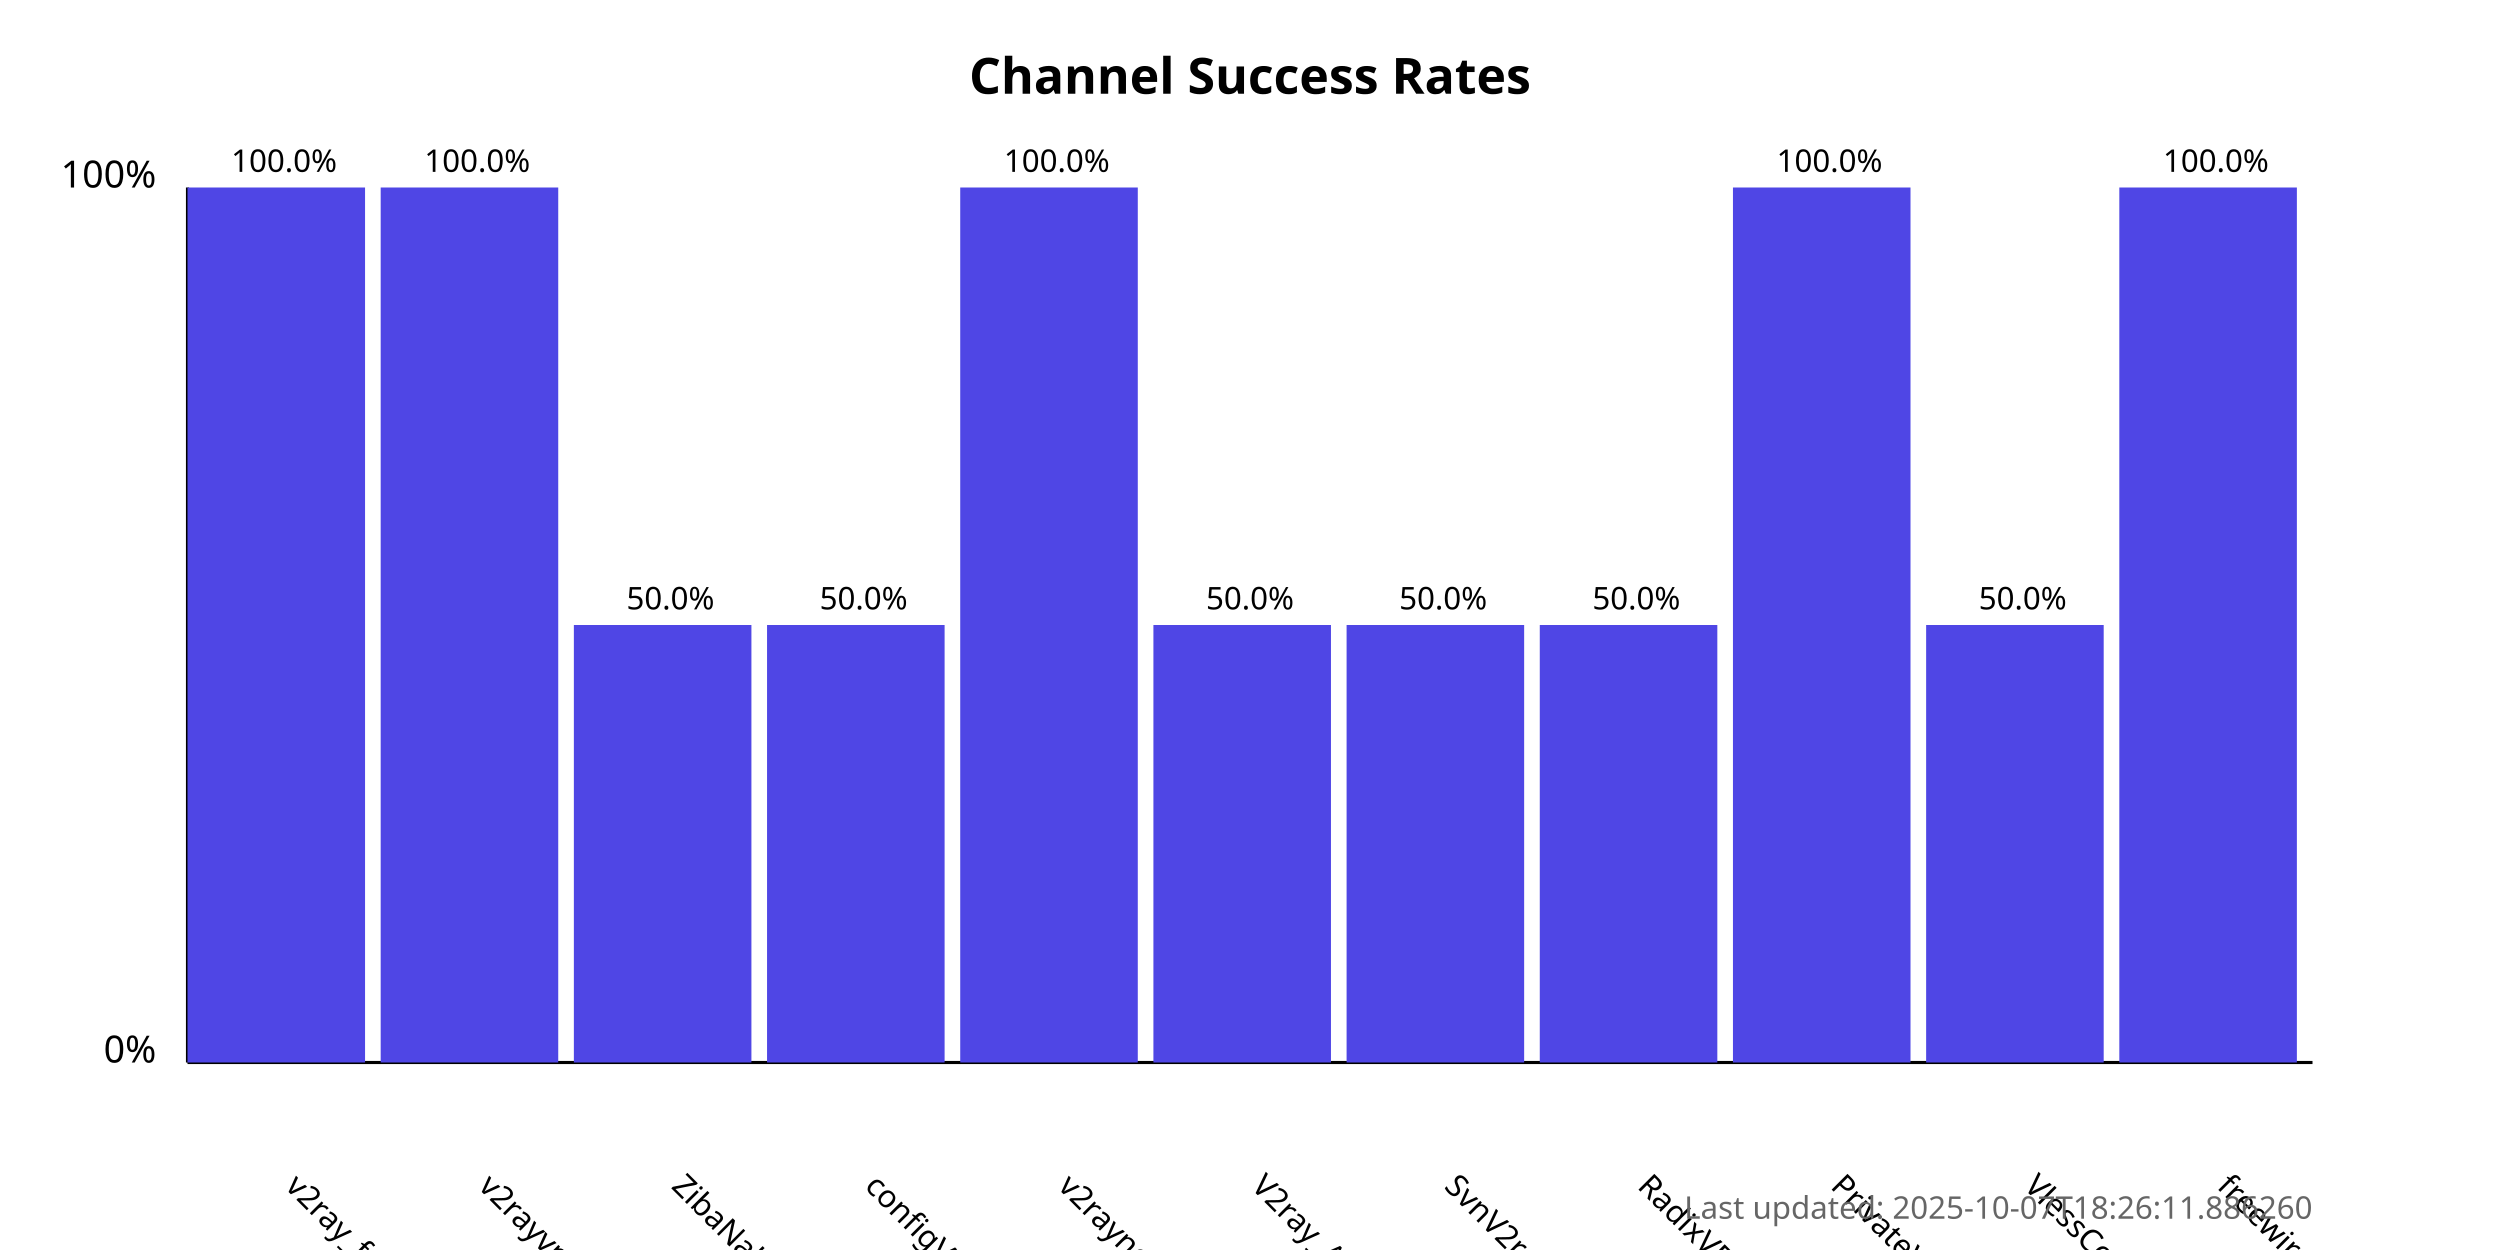
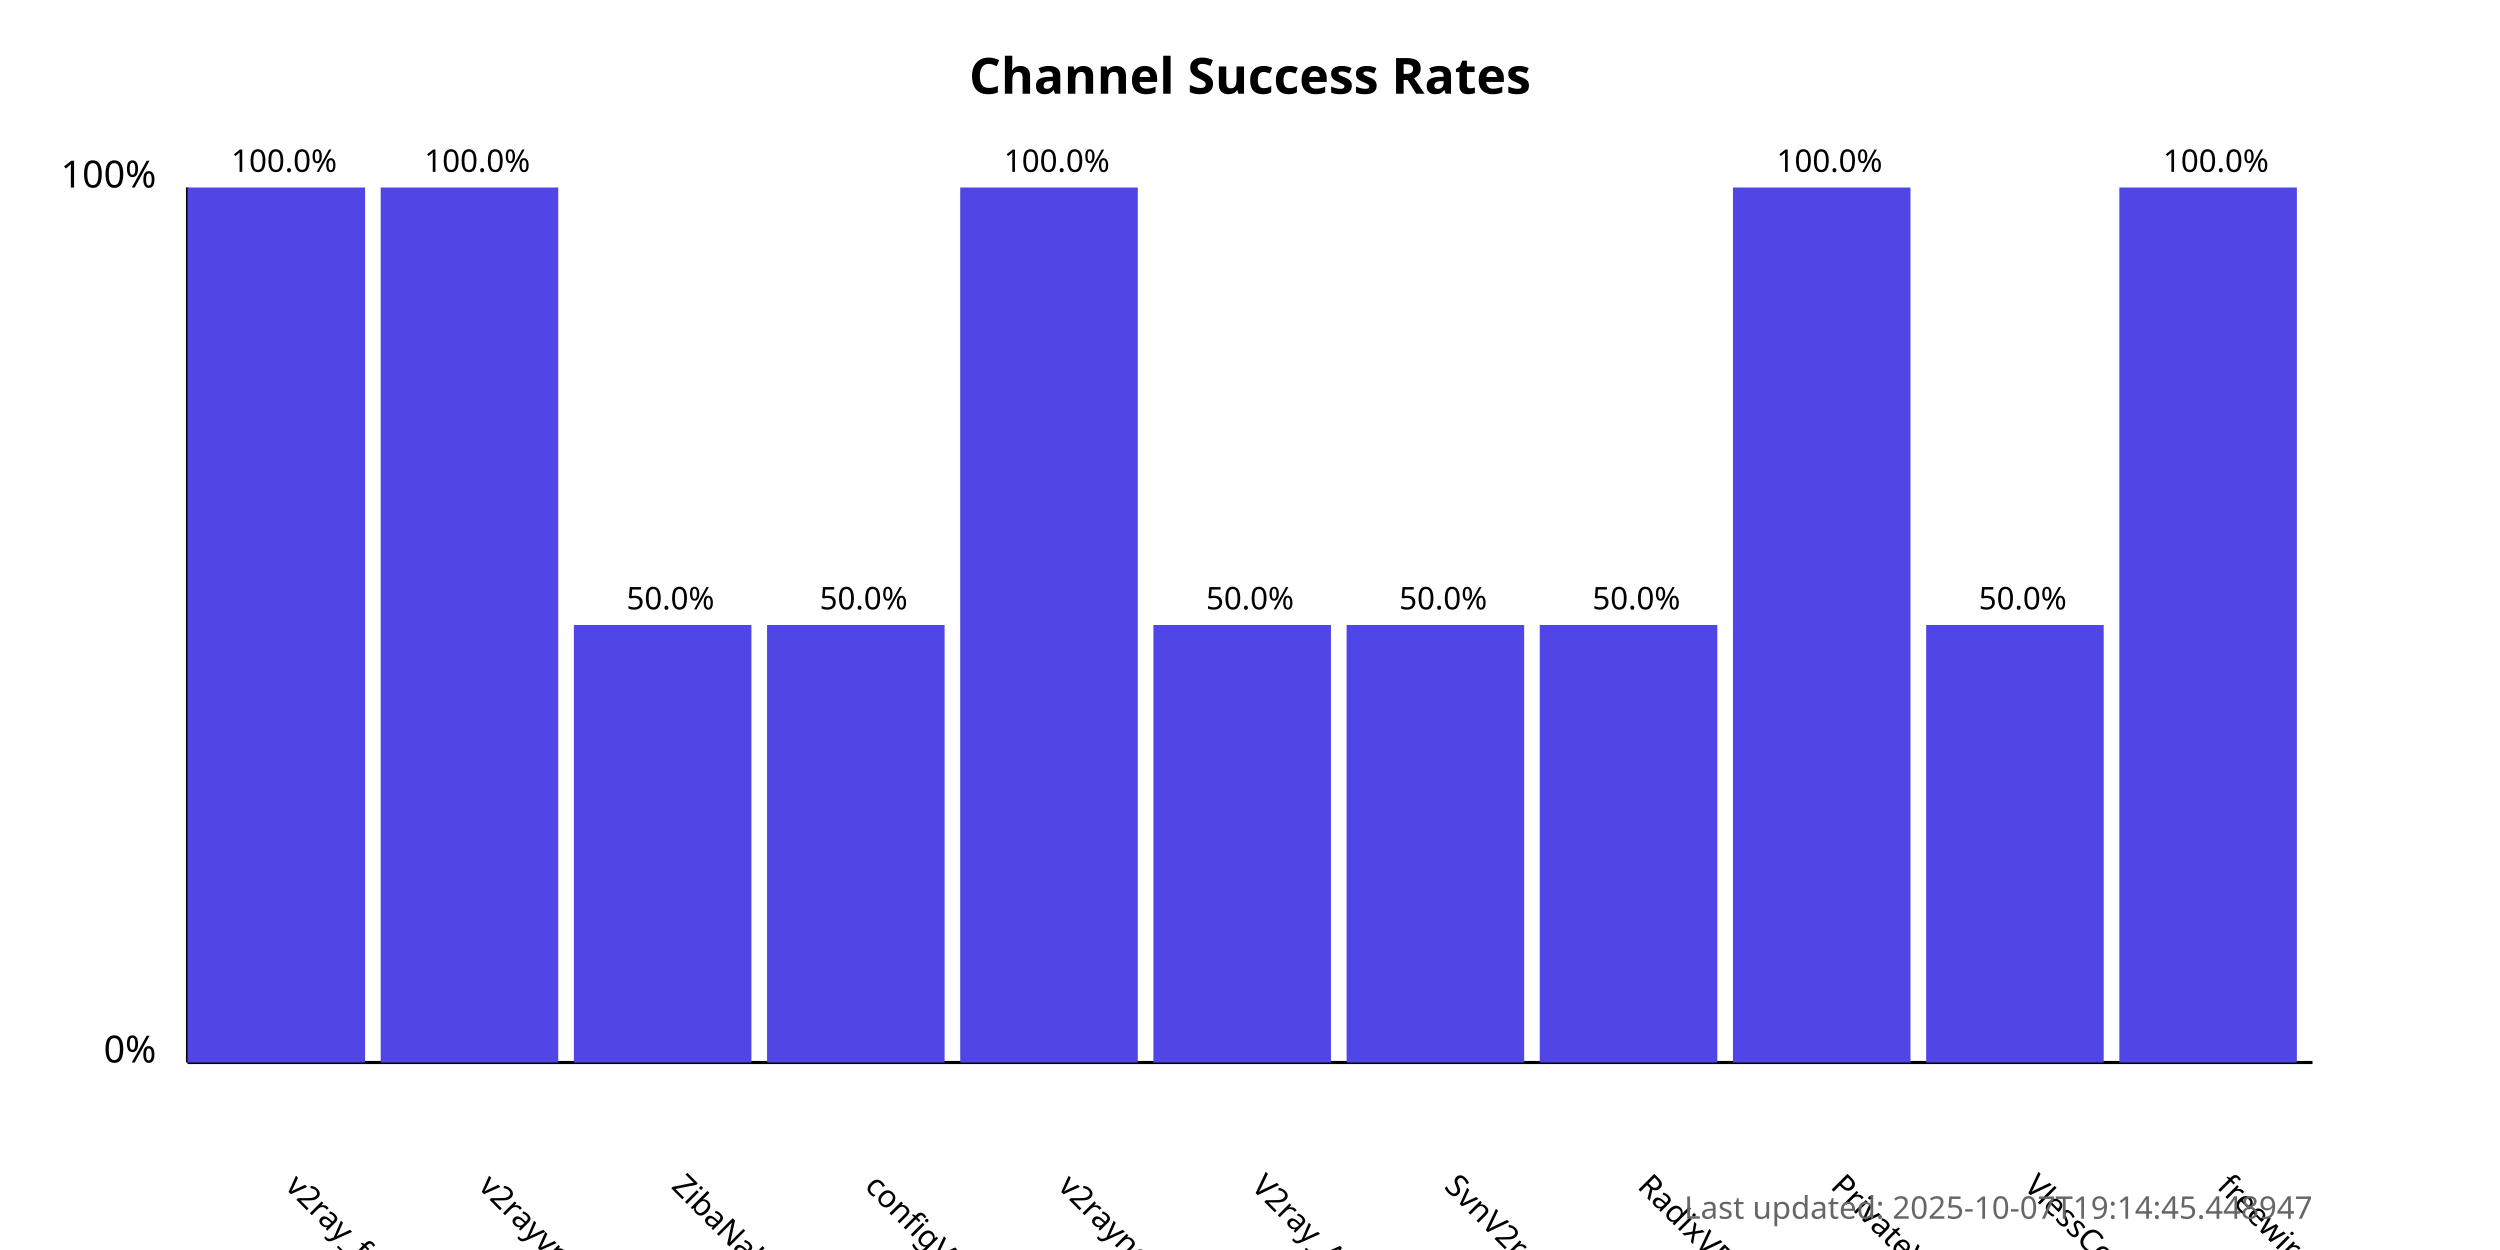
<svg xmlns="http://www.w3.org/2000/svg" width="800" height="400">
  <style>
            .chart-title { font: bold 16px sans-serif; }
            .axis-label { font: 12px sans-serif; }
            .tick-label { font: 10px sans-serif; }
            .bar { fill: #4f46e5; }
            .bar:hover { fill: #6366f1; }
            .timestamp { font: 10px sans-serif; fill: #666; }
        </style>
  <text x="400.0" y="30" text-anchor="middle" class="chart-title">
            Channel Success Rates
        </text>
  <line x1="60" y1="340" x2="60" y2="60" stroke="black" stroke-width="1" />
  <line x1="60" y1="340" x2="740" y2="340" stroke="black" stroke-width="1" />
  <text x="50" y="340" text-anchor="end" class="axis-label">0%</text>
  <text x="50" y="60" text-anchor="end" class="axis-label">100%</text>
  <g>
    <rect x="60" y="60.0" width="56.818" height="280.0" class="bar" />
    <text x="90.909" y="380" transform="rotate(45, 90.90909, 380)" text-anchor="start" class="tick-label">
                v2ray_free_conf
            </text>
    <text x="90.909" y="55.0" text-anchor="middle" class="tick-label">
                100.0%
            </text>
  </g>
  <g>
    <rect x="121.818" y="60.0" width="56.818" height="280.0" class="bar" />
    <text x="152.727" y="380" transform="rotate(45, 152.7273, 380)" text-anchor="start" class="tick-label">
                v2rayvpno
            </text>
    <text x="152.727" y="55.0" text-anchor="middle" class="tick-label">
                100.0%
            </text>
  </g>
  <g>
    <rect x="183.636" y="200.0" width="56.818" height="140.0" class="bar" />
    <text x="214.545" y="380" transform="rotate(45, 214.5455, 380)" text-anchor="start" class="tick-label">
                ZibaNabz
            </text>
    <text x="214.545" y="195.0" text-anchor="middle" class="tick-label">
                50.0%
            </text>
  </g>
  <g>
    <rect x="245.455" y="200.0" width="56.818" height="140.0" class="bar" />
    <text x="276.364" y="380" transform="rotate(45, 276.3636, 380)" text-anchor="start" class="tick-label">
                configV2rayForFree
            </text>
    <text x="276.364" y="195.0" text-anchor="middle" class="tick-label">
                50.0%
            </text>
  </g>
  <g>
    <rect x="307.273" y="60.0" width="56.818" height="280.0" class="bar" />
    <text x="338.182" y="380" transform="rotate(45, 338.1818, 380)" text-anchor="start" class="tick-label">
                v2rayngvpn
            </text>
    <text x="338.182" y="55.0" text-anchor="middle" class="tick-label">
                100.0%
            </text>
  </g>
  <g>
    <rect x="369.091" y="200.0" width="56.818" height="140.0" class="bar" />
    <text x="400.0" y="380" transform="rotate(45, 400.0, 380)" text-anchor="start" class="tick-label">
                V2ray_Alpha
            </text>
    <text x="400.0" y="195.0" text-anchor="middle" class="tick-label">
                50.0%
            </text>
  </g>
  <g>
    <rect x="430.909" y="200.0" width="56.818" height="140.0" class="bar" />
    <text x="461.818" y="380" transform="rotate(45, 461.8182, 380)" text-anchor="start" class="tick-label">
                SvnV2ray
            </text>
    <text x="461.818" y="195.0" text-anchor="middle" class="tick-label">
                50.0%
            </text>
  </g>
  <g>
    <rect x="492.727" y="200.0" width="56.818" height="140.0" class="bar" />
    <text x="523.636" y="380" transform="rotate(45, 523.6364, 380)" text-anchor="start" class="tick-label">
                RadixVPN
            </text>
    <text x="523.636" y="195.0" text-anchor="middle" class="tick-label">
                50.0%
            </text>
  </g>
  <g>
    <rect x="554.545" y="60.0" width="56.818" height="280.0" class="bar" />
    <text x="585.455" y="380" transform="rotate(45, 585.4545, 380)" text-anchor="start" class="tick-label">
                PrivateVPNs
            </text>
    <text x="585.455" y="55.0" text-anchor="middle" class="tick-label">
                100.0%
            </text>
  </g>
  <g>
    <rect x="616.364" y="200.0" width="56.818" height="140.0" class="bar" />
    <text x="647.273" y="380" transform="rotate(45, 647.2727, 380)" text-anchor="start" class="tick-label">
                VlessConfig
            </text>
    <text x="647.273" y="195.0" text-anchor="middle" class="tick-label">
                50.0%
            </text>
  </g>
  <g>
    <rect x="678.182" y="60.0" width="56.818" height="280.0" class="bar" />
    <text x="709.091" y="380" transform="rotate(45, 709.0909, 380)" text-anchor="start" class="tick-label">
                freewireguard
            </text>
    <text x="709.091" y="55.0" text-anchor="middle" class="tick-label">
                100.0%
            </text>
  </g>
  <text x="740" y="390" text-anchor="end" class="timestamp">
-             Last updated: 2025-10-07T18:26:11.886260
+             Last updated: 2025-10-07T19:14:45.448947
        </text>
</svg>
